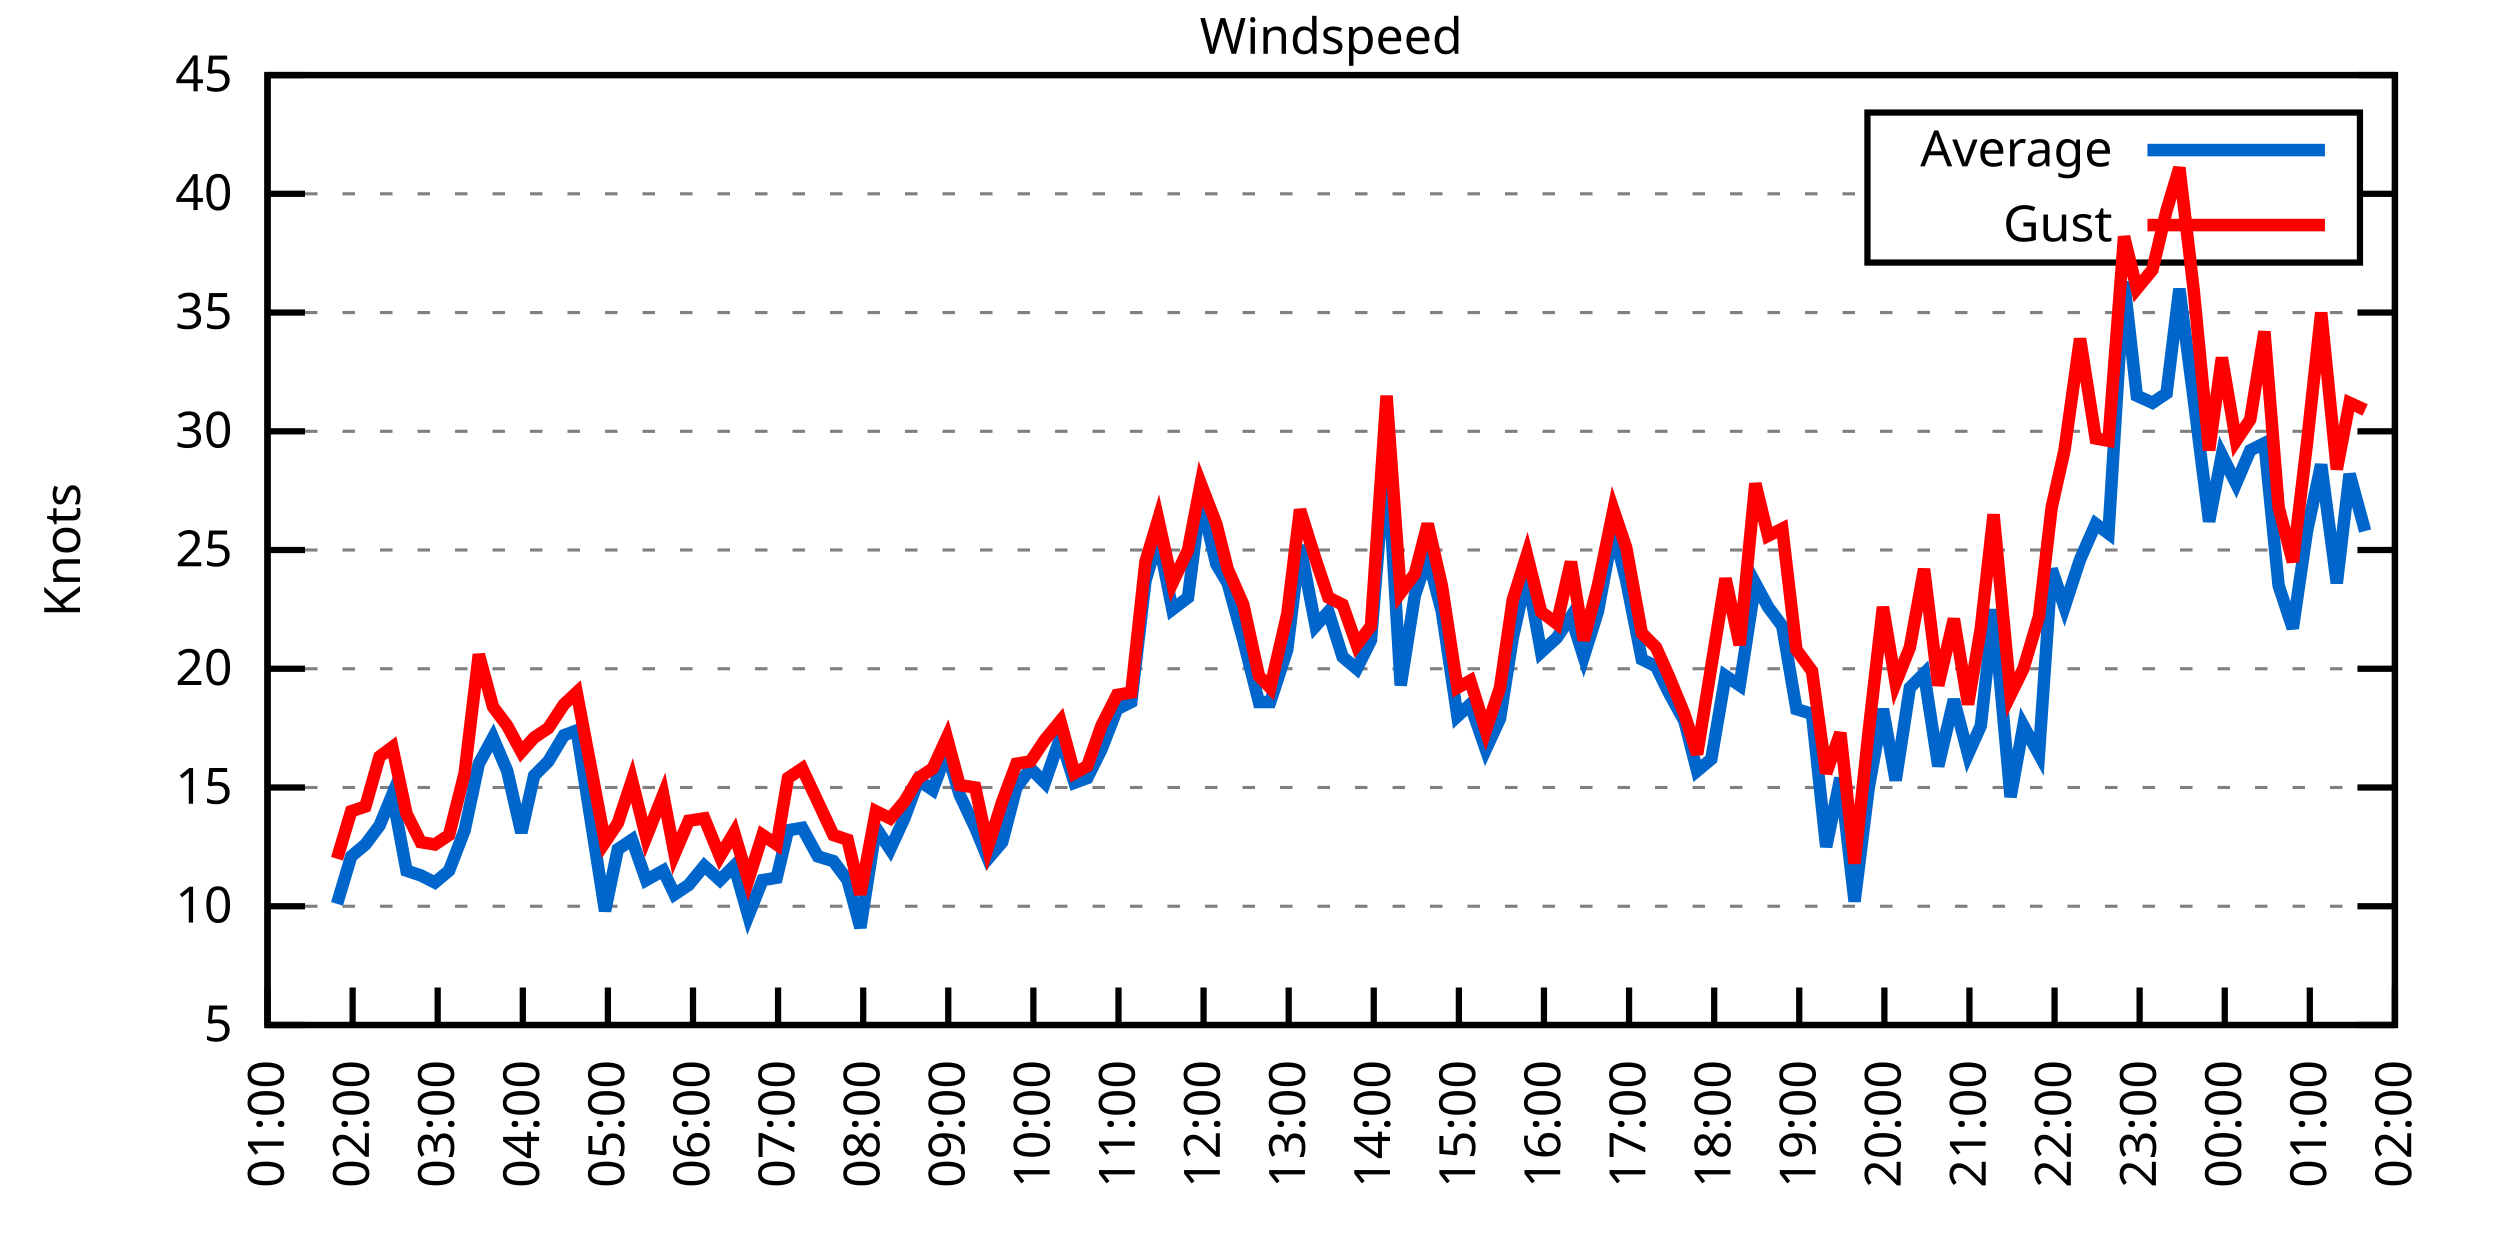
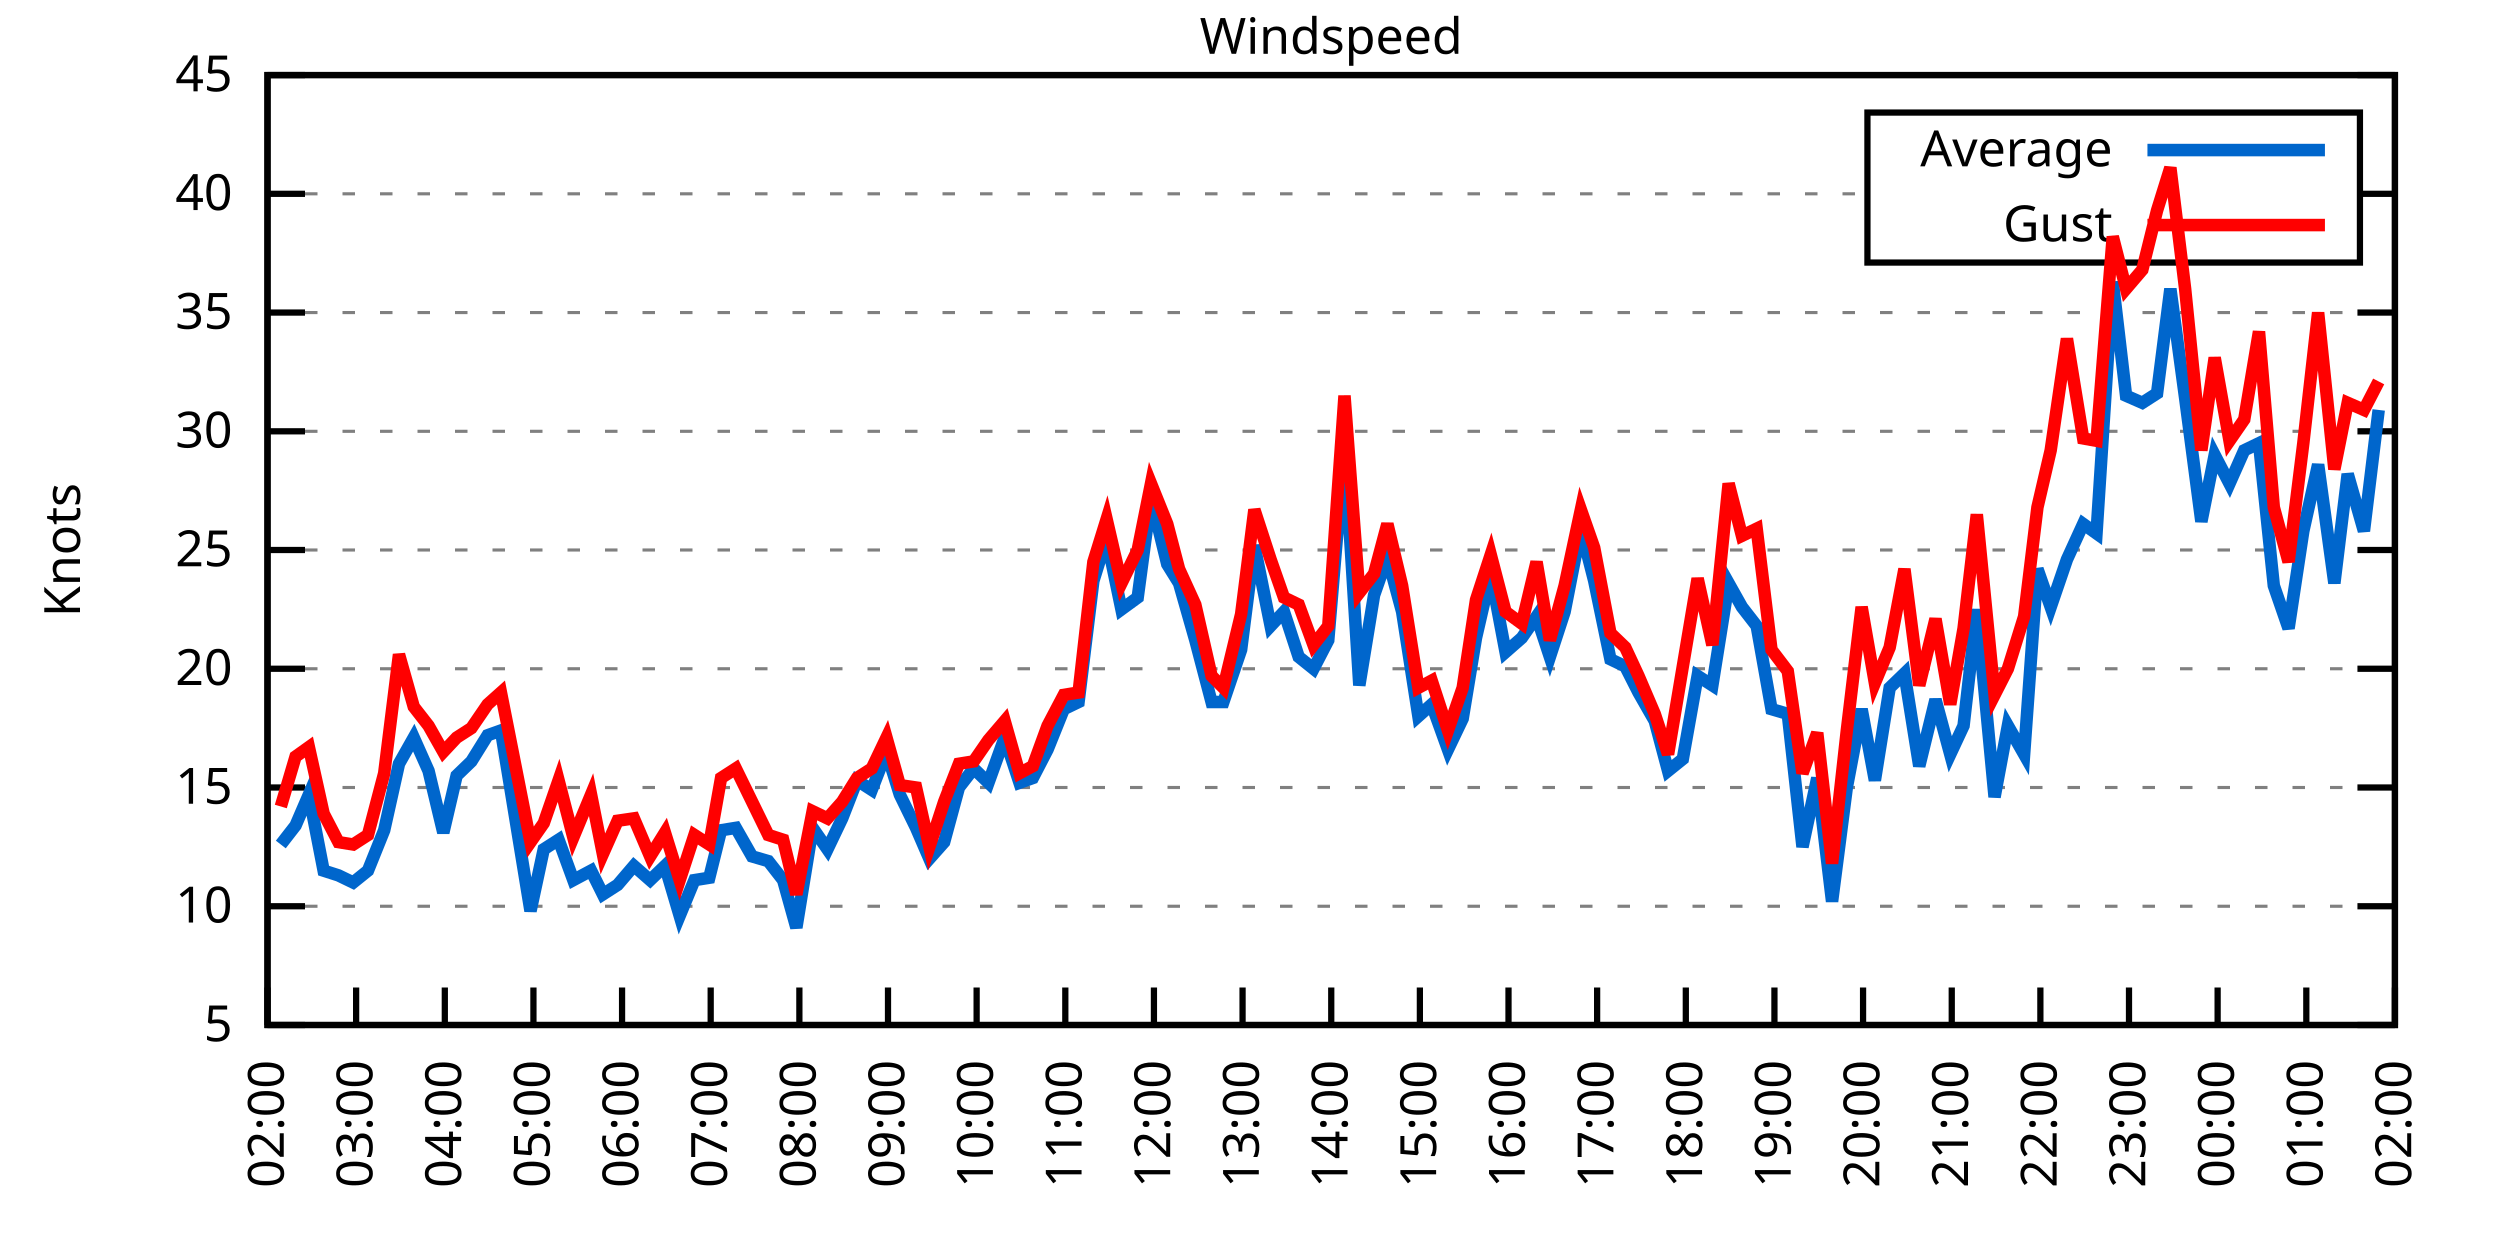
<svg xmlns="http://www.w3.org/2000/svg" xmlns:xlink="http://www.w3.org/1999/xlink" width="400" height="200" viewBox="0 0 400 200">
  <g id="gnuplot_canvas">
    <rect x="0" y="0" width="400" height="200" fill="none" />
    <defs>
      <circle id="gpDot" r="0.5" stroke-width="0.5" stroke="currentColor" />
      <path id="gpPt0" stroke-width="0.333" stroke="currentColor" d="M-1,0 h2 M0,-1 v2" />
      <path id="gpPt1" stroke-width="0.333" stroke="currentColor" d="M-1,-1 L1,1 M1,-1 L-1,1" />
      <path id="gpPt2" stroke-width="0.333" stroke="currentColor" d="M-1,0 L1,0 M0,-1 L0,1 M-1,-1 L1,1 M-1,1 L1,-1" />
      <rect id="gpPt3" stroke-width="0.333" stroke="currentColor" x="-1" y="-1" width="2" height="2" />
      <rect id="gpPt4" stroke-width="0.333" stroke="currentColor" fill="currentColor" x="-1" y="-1" width="2" height="2" />
      <circle id="gpPt5" stroke-width="0.333" stroke="currentColor" cx="0" cy="0" r="1" />
      <use xlink:href="#gpPt5" id="gpPt6" fill="currentColor" stroke="none" />
      <path id="gpPt7" stroke-width="0.333" stroke="currentColor" d="M0,-1.33 L-1.33,0.67 L1.33,0.67 z" />
      <use xlink:href="#gpPt7" id="gpPt8" fill="currentColor" stroke="none" />
      <use xlink:href="#gpPt7" id="gpPt9" stroke="currentColor" transform="rotate(180)" />
      <use xlink:href="#gpPt9" id="gpPt10" fill="currentColor" stroke="none" />
      <use xlink:href="#gpPt3" id="gpPt11" stroke="currentColor" transform="rotate(45)" />
      <use xlink:href="#gpPt11" id="gpPt12" fill="currentColor" stroke="none" />
      <path id="gpPt13" stroke-width="0.333" stroke="currentColor" d="M0,1.330 L1.265,0.411 L0.782,-1.067 L-0.782,-1.076 L-1.265,0.411 z" />
      <use xlink:href="#gpPt13" id="gpPt14" fill="currentColor" stroke="none" />
      <filter id="textbox" filterUnits="objectBoundingBox" x="0" y="0" height="1" width="1">
        <feFlood flood-color="white" flood-opacity="1" result="bgnd" />
        <feComposite in="SourceGraphic" in2="bgnd" operator="atop" />
      </filter>
      <filter id="greybox" filterUnits="objectBoundingBox" x="0" y="0" height="1" width="1">
        <feFlood flood-color="lightgrey" flood-opacity="1" result="grey" />
        <feComposite in="SourceGraphic" in2="grey" operator="atop" />
      </filter>
    </defs>
    <g fill="none" color="white" stroke="currentColor" stroke-width="1.00" stroke-linecap="butt" stroke-linejoin="miter">
</g>
    <g fill="none" color="black" stroke="currentColor" stroke-width="1.00" stroke-linecap="butt" stroke-linejoin="miter">
      <g stroke="none" shape-rendering="crispEdges">
        <polygon fill="rgb(255, 255, 255)" points="42.80,164.00 383.18,164.00 383.18,12.02 42.80,12.02 " />
      </g>
    </g>
    <g fill="none" color="black" stroke="currentColor" stroke-width="1.00" stroke-linecap="butt" stroke-linejoin="miter">
</g>
    <g fill="none" color="black" stroke="black" stroke-width="0.50" stroke-linecap="butt" stroke-linejoin="miter">
</g>
    <g fill="none" color="gray" stroke="currentColor" stroke-width="0.50" stroke-linecap="butt" stroke-linejoin="miter">
      <path stroke="gray" stroke-dasharray="2,4" class="gridline" d="M42.80,164.00 L383.19,164.00  " />
    </g>
    <g fill="none" color="gray" stroke="gray" stroke-width="1.00" stroke-linecap="butt" stroke-linejoin="miter">
</g>
    <g fill="none" color="black" stroke="currentColor" stroke-width="1.00" stroke-linecap="butt" stroke-linejoin="miter">
      <path stroke="black" d="M42.80,164.00 L48.80,164.00 M383.19,164.00 L377.19,164.00  " />
      <g transform="translate(37.20,166.60)" stroke="none" fill="black" font-family="Sans" font-size="8.00" text-anchor="end">
        <text>
          <tspan font-family="Sans"> 5</tspan>
        </text>
      </g>
    </g>
    <g fill="none" color="black" stroke="currentColor" stroke-width="1.00" stroke-linecap="butt" stroke-linejoin="miter">
</g>
    <g fill="none" color="black" stroke="black" stroke-width="0.50" stroke-linecap="butt" stroke-linejoin="miter">
</g>
    <g fill="none" color="gray" stroke="currentColor" stroke-width="0.50" stroke-linecap="butt" stroke-linejoin="miter">
      <path stroke="gray" stroke-dasharray="2,4" class="gridline" d="M42.80,145.00 L383.19,145.00  " />
    </g>
    <g fill="none" color="gray" stroke="gray" stroke-width="1.00" stroke-linecap="butt" stroke-linejoin="miter">
</g>
    <g fill="none" color="black" stroke="currentColor" stroke-width="1.00" stroke-linecap="butt" stroke-linejoin="miter">
      <path stroke="black" d="M42.80,145.00 L48.80,145.00 M383.19,145.00 L377.19,145.00  " />
      <g transform="translate(37.20,147.60)" stroke="none" fill="black" font-family="Sans" font-size="8.00" text-anchor="end">
        <text>
          <tspan font-family="Sans"> 10</tspan>
        </text>
      </g>
    </g>
    <g fill="none" color="black" stroke="currentColor" stroke-width="1.00" stroke-linecap="butt" stroke-linejoin="miter">
</g>
    <g fill="none" color="black" stroke="black" stroke-width="0.50" stroke-linecap="butt" stroke-linejoin="miter">
</g>
    <g fill="none" color="gray" stroke="currentColor" stroke-width="0.50" stroke-linecap="butt" stroke-linejoin="miter">
      <path stroke="gray" stroke-dasharray="2,4" class="gridline" d="M42.80,126.00 L383.19,126.00  " />
    </g>
    <g fill="none" color="gray" stroke="gray" stroke-width="1.00" stroke-linecap="butt" stroke-linejoin="miter">
</g>
    <g fill="none" color="black" stroke="currentColor" stroke-width="1.00" stroke-linecap="butt" stroke-linejoin="miter">
      <path stroke="black" d="M42.80,126.00 L48.80,126.00 M383.19,126.00 L377.19,126.00  " />
      <g transform="translate(37.20,128.60)" stroke="none" fill="black" font-family="Sans" font-size="8.00" text-anchor="end">
        <text>
          <tspan font-family="Sans"> 15</tspan>
        </text>
      </g>
    </g>
    <g fill="none" color="black" stroke="currentColor" stroke-width="1.00" stroke-linecap="butt" stroke-linejoin="miter">
</g>
    <g fill="none" color="black" stroke="black" stroke-width="0.50" stroke-linecap="butt" stroke-linejoin="miter">
</g>
    <g fill="none" color="gray" stroke="currentColor" stroke-width="0.50" stroke-linecap="butt" stroke-linejoin="miter">
      <path stroke="gray" stroke-dasharray="2,4" class="gridline" d="M42.80,107.00 L383.19,107.00  " />
    </g>
    <g fill="none" color="gray" stroke="gray" stroke-width="1.00" stroke-linecap="butt" stroke-linejoin="miter">
</g>
    <g fill="none" color="black" stroke="currentColor" stroke-width="1.00" stroke-linecap="butt" stroke-linejoin="miter">
      <path stroke="black" d="M42.80,107.00 L48.80,107.00 M383.19,107.00 L377.19,107.00  " />
      <g transform="translate(37.20,109.60)" stroke="none" fill="black" font-family="Sans" font-size="8.00" text-anchor="end">
        <text>
          <tspan font-family="Sans"> 20</tspan>
        </text>
      </g>
    </g>
    <g fill="none" color="black" stroke="currentColor" stroke-width="1.00" stroke-linecap="butt" stroke-linejoin="miter">
</g>
    <g fill="none" color="black" stroke="black" stroke-width="0.50" stroke-linecap="butt" stroke-linejoin="miter">
</g>
    <g fill="none" color="gray" stroke="currentColor" stroke-width="0.50" stroke-linecap="butt" stroke-linejoin="miter">
      <path stroke="gray" stroke-dasharray="2,4" class="gridline" d="M42.80,88.00 L383.19,88.00  " />
    </g>
    <g fill="none" color="gray" stroke="gray" stroke-width="1.00" stroke-linecap="butt" stroke-linejoin="miter">
</g>
    <g fill="none" color="black" stroke="currentColor" stroke-width="1.00" stroke-linecap="butt" stroke-linejoin="miter">
      <path stroke="black" d="M42.80,88.00 L48.80,88.00 M383.19,88.00 L377.19,88.00  " />
      <g transform="translate(37.20,90.60)" stroke="none" fill="black" font-family="Sans" font-size="8.00" text-anchor="end">
        <text>
          <tspan font-family="Sans"> 25</tspan>
        </text>
      </g>
    </g>
    <g fill="none" color="black" stroke="currentColor" stroke-width="1.00" stroke-linecap="butt" stroke-linejoin="miter">
</g>
    <g fill="none" color="black" stroke="black" stroke-width="0.50" stroke-linecap="butt" stroke-linejoin="miter">
</g>
    <g fill="none" color="gray" stroke="currentColor" stroke-width="0.50" stroke-linecap="butt" stroke-linejoin="miter">
      <path stroke="gray" stroke-dasharray="2,4" class="gridline" d="M42.80,69.01 L383.19,69.01  " />
    </g>
    <g fill="none" color="gray" stroke="gray" stroke-width="1.00" stroke-linecap="butt" stroke-linejoin="miter">
</g>
    <g fill="none" color="black" stroke="currentColor" stroke-width="1.00" stroke-linecap="butt" stroke-linejoin="miter">
      <path stroke="black" d="M42.80,69.01 L48.80,69.01 M383.19,69.01 L377.19,69.01  " />
      <g transform="translate(37.20,71.61)" stroke="none" fill="black" font-family="Sans" font-size="8.00" text-anchor="end">
        <text>
          <tspan font-family="Sans"> 30</tspan>
        </text>
      </g>
    </g>
    <g fill="none" color="black" stroke="currentColor" stroke-width="1.00" stroke-linecap="butt" stroke-linejoin="miter">
</g>
    <g fill="none" color="black" stroke="black" stroke-width="0.50" stroke-linecap="butt" stroke-linejoin="miter">
</g>
    <g fill="none" color="gray" stroke="currentColor" stroke-width="0.50" stroke-linecap="butt" stroke-linejoin="miter">
      <path stroke="gray" stroke-dasharray="2,4" class="gridline" d="M42.80,50.01 L383.19,50.01  " />
    </g>
    <g fill="none" color="gray" stroke="gray" stroke-width="1.00" stroke-linecap="butt" stroke-linejoin="miter">
</g>
    <g fill="none" color="black" stroke="currentColor" stroke-width="1.00" stroke-linecap="butt" stroke-linejoin="miter">
      <path stroke="black" d="M42.80,50.01 L48.80,50.01 M383.19,50.01 L377.19,50.01  " />
      <g transform="translate(37.20,52.61)" stroke="none" fill="black" font-family="Sans" font-size="8.00" text-anchor="end">
        <text>
          <tspan font-family="Sans"> 35</tspan>
        </text>
      </g>
    </g>
    <g fill="none" color="black" stroke="currentColor" stroke-width="1.00" stroke-linecap="butt" stroke-linejoin="miter">
</g>
    <g fill="none" color="black" stroke="black" stroke-width="0.50" stroke-linecap="butt" stroke-linejoin="miter">
</g>
    <g fill="none" color="gray" stroke="currentColor" stroke-width="0.50" stroke-linecap="butt" stroke-linejoin="miter">
      <path stroke="gray" stroke-dasharray="2,4" class="gridline" d="M42.80,31.01 L298.79,31.01 M377.59,31.01 L383.19,31.01  " />
    </g>
    <g fill="none" color="gray" stroke="gray" stroke-width="1.00" stroke-linecap="butt" stroke-linejoin="miter">
</g>
    <g fill="none" color="black" stroke="currentColor" stroke-width="1.00" stroke-linecap="butt" stroke-linejoin="miter">
      <path stroke="black" d="M42.80,31.01 L48.80,31.01 M383.19,31.01 L377.19,31.01  " />
      <g transform="translate(37.20,33.61)" stroke="none" fill="black" font-family="Sans" font-size="8.00" text-anchor="end">
        <text>
          <tspan font-family="Sans"> 40</tspan>
        </text>
      </g>
    </g>
    <g fill="none" color="black" stroke="currentColor" stroke-width="1.00" stroke-linecap="butt" stroke-linejoin="miter">
</g>
    <g fill="none" color="black" stroke="black" stroke-width="0.50" stroke-linecap="butt" stroke-linejoin="miter">
</g>
    <g fill="none" color="gray" stroke="currentColor" stroke-width="0.50" stroke-linecap="butt" stroke-linejoin="miter">
      <path stroke="gray" stroke-dasharray="2,4" class="gridline" d="M42.80,12.01 L383.19,12.01  " />
    </g>
    <g fill="none" color="gray" stroke="gray" stroke-width="1.00" stroke-linecap="butt" stroke-linejoin="miter">
</g>
    <g fill="none" color="black" stroke="currentColor" stroke-width="1.00" stroke-linecap="butt" stroke-linejoin="miter">
      <path stroke="black" d="M42.80,12.01 L48.80,12.01 M383.19,12.01 L377.19,12.01  " />
      <g transform="translate(37.20,14.61)" stroke="none" fill="black" font-family="Sans" font-size="8.00" text-anchor="end">
        <text>
          <tspan font-family="Sans"> 45</tspan>
        </text>
      </g>
    </g>
    <g fill="none" color="black" stroke="currentColor" stroke-width="1.00" stroke-linecap="butt" stroke-linejoin="miter">
      <path stroke="black" d="M42.80,164.00 L42.80,158.00  " />
      <g transform="translate(45.40,169.60) rotate(270.00)" stroke="none" fill="black" font-family="Sans" font-size="8.00" text-anchor="end">
        <text>
-           <tspan font-family="Sans">01:00</tspan>
-         </text>
-       </g>
-     </g>
-     <g fill="none" color="black" stroke="currentColor" stroke-width="1.00" stroke-linecap="butt" stroke-linejoin="miter">
-       <path stroke="black" d="M56.42,164.00 L56.42,158.00  " />
-       <g transform="translate(59.02,169.60) rotate(270.00)" stroke="none" fill="black" font-family="Sans" font-size="8.00" text-anchor="end">
-         <text>
          <tspan font-family="Sans">02:00</tspan>
        </text>
      </g>
    </g>
    <g fill="none" color="black" stroke="currentColor" stroke-width="1.00" stroke-linecap="butt" stroke-linejoin="miter">
-       <path stroke="black" d="M70.03,164.00 L70.03,158.00  " />
-       <g transform="translate(72.63,169.60) rotate(270.00)" stroke="none" fill="black" font-family="Sans" font-size="8.00" text-anchor="end">
+       <path stroke="black" d="M56.98,164.00 L56.98,158.00  " />
+       <g transform="translate(59.58,169.60) rotate(270.00)" stroke="none" fill="black" font-family="Sans" font-size="8.00" text-anchor="end">
        <text>
          <tspan font-family="Sans">03:00</tspan>
        </text>
      </g>
    </g>
    <g fill="none" color="black" stroke="currentColor" stroke-width="1.00" stroke-linecap="butt" stroke-linejoin="miter">
-       <path stroke="black" d="M83.65,164.00 L83.65,158.00  " />
-       <g transform="translate(86.25,169.60) rotate(270.00)" stroke="none" fill="black" font-family="Sans" font-size="8.00" text-anchor="end">
+       <path stroke="black" d="M71.17,164.00 L71.17,158.00  " />
+       <g transform="translate(73.77,169.60) rotate(270.00)" stroke="none" fill="black" font-family="Sans" font-size="8.00" text-anchor="end">
        <text>
          <tspan font-family="Sans">04:00</tspan>
        </text>
      </g>
    </g>
    <g fill="none" color="black" stroke="currentColor" stroke-width="1.00" stroke-linecap="butt" stroke-linejoin="miter">
-       <path stroke="black" d="M97.26,164.00 L97.26,158.00  " />
-       <g transform="translate(99.86,169.60) rotate(270.00)" stroke="none" fill="black" font-family="Sans" font-size="8.00" text-anchor="end">
+       <path stroke="black" d="M85.35,164.00 L85.35,158.00  " />
+       <g transform="translate(87.95,169.60) rotate(270.00)" stroke="none" fill="black" font-family="Sans" font-size="8.00" text-anchor="end">
        <text>
          <tspan font-family="Sans">05:00</tspan>
        </text>
      </g>
    </g>
    <g fill="none" color="black" stroke="currentColor" stroke-width="1.00" stroke-linecap="butt" stroke-linejoin="miter">
-       <path stroke="black" d="M110.88,164.00 L110.88,158.00  " />
-       <g transform="translate(113.48,169.60) rotate(270.00)" stroke="none" fill="black" font-family="Sans" font-size="8.00" text-anchor="end">
+       <path stroke="black" d="M99.53,164.00 L99.53,158.00  " />
+       <g transform="translate(102.13,169.60) rotate(270.00)" stroke="none" fill="black" font-family="Sans" font-size="8.00" text-anchor="end">
        <text>
          <tspan font-family="Sans">06:00</tspan>
        </text>
      </g>
    </g>
    <g fill="none" color="black" stroke="currentColor" stroke-width="1.00" stroke-linecap="butt" stroke-linejoin="miter">
-       <path stroke="black" d="M124.49,164.00 L124.49,158.00  " />
-       <g transform="translate(127.09,169.60) rotate(270.00)" stroke="none" fill="black" font-family="Sans" font-size="8.00" text-anchor="end">
+       <path stroke="black" d="M113.71,164.00 L113.71,158.00  " />
+       <g transform="translate(116.31,169.60) rotate(270.00)" stroke="none" fill="black" font-family="Sans" font-size="8.00" text-anchor="end">
        <text>
          <tspan font-family="Sans">07:00</tspan>
        </text>
      </g>
    </g>
    <g fill="none" color="black" stroke="currentColor" stroke-width="1.00" stroke-linecap="butt" stroke-linejoin="miter">
-       <path stroke="black" d="M138.11,164.00 L138.11,158.00  " />
-       <g transform="translate(140.71,169.60) rotate(270.00)" stroke="none" fill="black" font-family="Sans" font-size="8.00" text-anchor="end">
+       <path stroke="black" d="M127.90,164.00 L127.90,158.00  " />
+       <g transform="translate(130.50,169.60) rotate(270.00)" stroke="none" fill="black" font-family="Sans" font-size="8.00" text-anchor="end">
        <text>
          <tspan font-family="Sans">08:00</tspan>
        </text>
      </g>
    </g>
    <g fill="none" color="black" stroke="currentColor" stroke-width="1.00" stroke-linecap="butt" stroke-linejoin="miter">
-       <path stroke="black" d="M151.72,164.00 L151.72,158.00  " />
-       <g transform="translate(154.32,169.60) rotate(270.00)" stroke="none" fill="black" font-family="Sans" font-size="8.00" text-anchor="end">
+       <path stroke="black" d="M142.08,164.00 L142.08,158.00  " />
+       <g transform="translate(144.68,169.60) rotate(270.00)" stroke="none" fill="black" font-family="Sans" font-size="8.00" text-anchor="end">
        <text>
          <tspan font-family="Sans">09:00</tspan>
        </text>
      </g>
    </g>
    <g fill="none" color="black" stroke="currentColor" stroke-width="1.00" stroke-linecap="butt" stroke-linejoin="miter">
-       <path stroke="black" d="M165.34,164.00 L165.34,158.00  " />
-       <g transform="translate(167.94,169.60) rotate(270.00)" stroke="none" fill="black" font-family="Sans" font-size="8.00" text-anchor="end">
+       <path stroke="black" d="M156.26,164.00 L156.26,158.00  " />
+       <g transform="translate(158.86,169.60) rotate(270.00)" stroke="none" fill="black" font-family="Sans" font-size="8.00" text-anchor="end">
        <text>
          <tspan font-family="Sans">10:00</tspan>
        </text>
      </g>
    </g>
    <g fill="none" color="black" stroke="currentColor" stroke-width="1.00" stroke-linecap="butt" stroke-linejoin="miter">
-       <path stroke="black" d="M178.96,164.00 L178.96,158.00  " />
-       <g transform="translate(181.56,169.60) rotate(270.00)" stroke="none" fill="black" font-family="Sans" font-size="8.00" text-anchor="end">
+       <path stroke="black" d="M170.45,164.00 L170.45,158.00  " />
+       <g transform="translate(173.05,169.60) rotate(270.00)" stroke="none" fill="black" font-family="Sans" font-size="8.00" text-anchor="end">
        <text>
          <tspan font-family="Sans">11:00</tspan>
        </text>
      </g>
    </g>
    <g fill="none" color="black" stroke="currentColor" stroke-width="1.00" stroke-linecap="butt" stroke-linejoin="miter">
-       <path stroke="black" d="M192.57,164.00 L192.57,158.00  " />
-       <g transform="translate(195.17,169.60) rotate(270.00)" stroke="none" fill="black" font-family="Sans" font-size="8.00" text-anchor="end">
+       <path stroke="black" d="M184.63,164.00 L184.63,158.00  " />
+       <g transform="translate(187.23,169.60) rotate(270.00)" stroke="none" fill="black" font-family="Sans" font-size="8.00" text-anchor="end">
        <text>
          <tspan font-family="Sans">12:00</tspan>
        </text>
      </g>
    </g>
    <g fill="none" color="black" stroke="currentColor" stroke-width="1.00" stroke-linecap="butt" stroke-linejoin="miter">
-       <path stroke="black" d="M206.19,164.00 L206.19,158.00  " />
-       <g transform="translate(208.79,169.60) rotate(270.00)" stroke="none" fill="black" font-family="Sans" font-size="8.00" text-anchor="end">
+       <path stroke="black" d="M198.81,164.00 L198.81,158.00  " />
+       <g transform="translate(201.41,169.60) rotate(270.00)" stroke="none" fill="black" font-family="Sans" font-size="8.00" text-anchor="end">
        <text>
          <tspan font-family="Sans">13:00</tspan>
        </text>
      </g>
    </g>
    <g fill="none" color="black" stroke="currentColor" stroke-width="1.00" stroke-linecap="butt" stroke-linejoin="miter">
-       <path stroke="black" d="M219.80,164.00 L219.80,158.00  " />
-       <g transform="translate(222.40,169.60) rotate(270.00)" stroke="none" fill="black" font-family="Sans" font-size="8.00" text-anchor="end">
+       <path stroke="black" d="M213.00,164.00 L213.00,158.00  " />
+       <g transform="translate(215.60,169.60) rotate(270.00)" stroke="none" fill="black" font-family="Sans" font-size="8.00" text-anchor="end">
        <text>
          <tspan font-family="Sans">14:00</tspan>
        </text>
      </g>
    </g>
    <g fill="none" color="black" stroke="currentColor" stroke-width="1.00" stroke-linecap="butt" stroke-linejoin="miter">
-       <path stroke="black" d="M233.42,164.00 L233.42,158.00  " />
-       <g transform="translate(236.02,169.60) rotate(270.00)" stroke="none" fill="black" font-family="Sans" font-size="8.00" text-anchor="end">
+       <path stroke="black" d="M227.18,164.00 L227.18,158.00  " />
+       <g transform="translate(229.78,169.60) rotate(270.00)" stroke="none" fill="black" font-family="Sans" font-size="8.00" text-anchor="end">
        <text>
          <tspan font-family="Sans">15:00</tspan>
        </text>
      </g>
    </g>
    <g fill="none" color="black" stroke="currentColor" stroke-width="1.00" stroke-linecap="butt" stroke-linejoin="miter">
-       <path stroke="black" d="M247.03,164.00 L247.03,158.00  " />
-       <g transform="translate(249.63,169.60) rotate(270.00)" stroke="none" fill="black" font-family="Sans" font-size="8.00" text-anchor="end">
+       <path stroke="black" d="M241.36,164.00 L241.36,158.00  " />
+       <g transform="translate(243.96,169.60) rotate(270.00)" stroke="none" fill="black" font-family="Sans" font-size="8.00" text-anchor="end">
        <text>
          <tspan font-family="Sans">16:00</tspan>
        </text>
      </g>
    </g>
    <g fill="none" color="black" stroke="currentColor" stroke-width="1.00" stroke-linecap="butt" stroke-linejoin="miter">
-       <path stroke="black" d="M260.65,164.00 L260.65,158.00  " />
-       <g transform="translate(263.25,169.60) rotate(270.00)" stroke="none" fill="black" font-family="Sans" font-size="8.00" text-anchor="end">
+       <path stroke="black" d="M255.54,164.00 L255.54,158.00  " />
+       <g transform="translate(258.14,169.60) rotate(270.00)" stroke="none" fill="black" font-family="Sans" font-size="8.00" text-anchor="end">
        <text>
          <tspan font-family="Sans">17:00</tspan>
        </text>
      </g>
    </g>
    <g fill="none" color="black" stroke="currentColor" stroke-width="1.00" stroke-linecap="butt" stroke-linejoin="miter">
-       <path stroke="black" d="M274.27,164.00 L274.27,158.00  " />
-       <g transform="translate(276.87,169.60) rotate(270.00)" stroke="none" fill="black" font-family="Sans" font-size="8.00" text-anchor="end">
+       <path stroke="black" d="M269.73,164.00 L269.73,158.00  " />
+       <g transform="translate(272.33,169.60) rotate(270.00)" stroke="none" fill="black" font-family="Sans" font-size="8.00" text-anchor="end">
        <text>
          <tspan font-family="Sans">18:00</tspan>
        </text>
      </g>
    </g>
    <g fill="none" color="black" stroke="currentColor" stroke-width="1.00" stroke-linecap="butt" stroke-linejoin="miter">
-       <path stroke="black" d="M287.88,164.00 L287.88,158.00  " />
-       <g transform="translate(290.48,169.60) rotate(270.00)" stroke="none" fill="black" font-family="Sans" font-size="8.00" text-anchor="end">
+       <path stroke="black" d="M283.91,164.00 L283.91,158.00  " />
+       <g transform="translate(286.51,169.60) rotate(270.00)" stroke="none" fill="black" font-family="Sans" font-size="8.00" text-anchor="end">
        <text>
          <tspan font-family="Sans">19:00</tspan>
        </text>
      </g>
    </g>
    <g fill="none" color="black" stroke="currentColor" stroke-width="1.00" stroke-linecap="butt" stroke-linejoin="miter">
-       <path stroke="black" d="M301.50,164.00 L301.50,158.00  " />
-       <g transform="translate(304.10,169.60) rotate(270.00)" stroke="none" fill="black" font-family="Sans" font-size="8.00" text-anchor="end">
+       <path stroke="black" d="M298.09,164.00 L298.09,158.00  " />
+       <g transform="translate(300.69,169.60) rotate(270.00)" stroke="none" fill="black" font-family="Sans" font-size="8.00" text-anchor="end">
        <text>
          <tspan font-family="Sans">20:00</tspan>
        </text>
      </g>
    </g>
    <g fill="none" color="black" stroke="currentColor" stroke-width="1.00" stroke-linecap="butt" stroke-linejoin="miter">
-       <path stroke="black" d="M315.11,164.00 L315.11,158.00  " />
-       <g transform="translate(317.71,169.60) rotate(270.00)" stroke="none" fill="black" font-family="Sans" font-size="8.00" text-anchor="end">
+       <path stroke="black" d="M312.28,164.00 L312.28,158.00  " />
+       <g transform="translate(314.88,169.60) rotate(270.00)" stroke="none" fill="black" font-family="Sans" font-size="8.00" text-anchor="end">
        <text>
          <tspan font-family="Sans">21:00</tspan>
        </text>
      </g>
    </g>
    <g fill="none" color="black" stroke="currentColor" stroke-width="1.00" stroke-linecap="butt" stroke-linejoin="miter">
-       <path stroke="black" d="M328.73,164.00 L328.73,158.00  " />
-       <g transform="translate(331.33,169.60) rotate(270.00)" stroke="none" fill="black" font-family="Sans" font-size="8.00" text-anchor="end">
+       <path stroke="black" d="M326.46,164.00 L326.46,158.00  " />
+       <g transform="translate(329.06,169.60) rotate(270.00)" stroke="none" fill="black" font-family="Sans" font-size="8.00" text-anchor="end">
        <text>
          <tspan font-family="Sans">22:00</tspan>
        </text>
      </g>
    </g>
    <g fill="none" color="black" stroke="currentColor" stroke-width="1.00" stroke-linecap="butt" stroke-linejoin="miter">
-       <path stroke="black" d="M342.34,164.00 L342.34,158.00  " />
-       <g transform="translate(344.94,169.60) rotate(270.00)" stroke="none" fill="black" font-family="Sans" font-size="8.00" text-anchor="end">
+       <path stroke="black" d="M340.64,164.00 L340.64,158.00  " />
+       <g transform="translate(343.24,169.60) rotate(270.00)" stroke="none" fill="black" font-family="Sans" font-size="8.00" text-anchor="end">
        <text>
          <tspan font-family="Sans">23:00</tspan>
        </text>
      </g>
    </g>
    <g fill="none" color="black" stroke="currentColor" stroke-width="1.00" stroke-linecap="butt" stroke-linejoin="miter">
-       <path stroke="black" d="M355.96,164.00 L355.96,158.00  " />
-       <g transform="translate(358.56,169.60) rotate(270.00)" stroke="none" fill="black" font-family="Sans" font-size="8.00" text-anchor="end">
+       <path stroke="black" d="M354.82,164.00 L354.82,158.00  " />
+       <g transform="translate(357.42,169.60) rotate(270.00)" stroke="none" fill="black" font-family="Sans" font-size="8.00" text-anchor="end">
        <text>
          <tspan font-family="Sans">00:00</tspan>
        </text>
      </g>
    </g>
    <g fill="none" color="black" stroke="currentColor" stroke-width="1.00" stroke-linecap="butt" stroke-linejoin="miter">
-       <path stroke="black" d="M369.57,164.00 L369.57,158.00  " />
-       <g transform="translate(372.17,169.60) rotate(270.00)" stroke="none" fill="black" font-family="Sans" font-size="8.00" text-anchor="end">
+       <path stroke="black" d="M369.01,164.00 L369.01,158.00  " />
+       <g transform="translate(371.61,169.60) rotate(270.00)" stroke="none" fill="black" font-family="Sans" font-size="8.00" text-anchor="end">
        <text>
          <tspan font-family="Sans">01:00</tspan>
        </text>
      </g>
    </g>
    <g fill="none" color="black" stroke="currentColor" stroke-width="1.00" stroke-linecap="butt" stroke-linejoin="miter">
      <path stroke="black" d="M383.19,164.00 L383.19,158.00  " />
      <g transform="translate(385.79,169.60) rotate(270.00)" stroke="none" fill="black" font-family="Sans" font-size="8.00" text-anchor="end">
        <text>
          <tspan font-family="Sans">02:00</tspan>
        </text>
      </g>
    </g>
    <g fill="none" color="black" stroke="currentColor" stroke-width="1.00" stroke-linecap="butt" stroke-linejoin="miter">
</g>
    <g fill="none" color="black" stroke="currentColor" stroke-width="1.00" stroke-linecap="butt" stroke-linejoin="miter">
      <path stroke="black" d="M42.80,12.01 L42.80,164.00 L383.19,164.00 L383.19,12.01 L42.80,12.01 Z  " />
    </g>
    <g fill="none" color="black" stroke="currentColor" stroke-width="1.00" stroke-linecap="butt" stroke-linejoin="miter">
</g>
    <g fill="none" color="black" stroke="currentColor" stroke-width="1.00" stroke-linecap="butt" stroke-linejoin="miter">
      <path stroke="black" d="M298.79,42.01 L298.79,18.01 L377.59,18.01 L377.59,42.01 L298.79,42.01 Z  " />
    </g>
    <g id="Windspeed_plot_1">
      <g fill="none" color="white" stroke="black" stroke-width="2.00" stroke-linecap="butt" stroke-linejoin="miter">
</g>
      <g fill="none" color="black" stroke="currentColor" stroke-width="2.00" stroke-linecap="butt" stroke-linejoin="miter">
        <g transform="translate(337.99,26.61)" stroke="none" fill="black" font-family="Sans" font-size="8.00" text-anchor="end">
          <text>
            <tspan font-family="Sans">Average</tspan>
          </text>
        </g>
      </g>
      <g fill="none" color="black" stroke="currentColor" stroke-width="2.00" stroke-linecap="butt" stroke-linejoin="miter">
-         <path stroke="rgb(  0, 102, 204)" d="M343.59,24.01 L371.99,24.01 M53.92,144.62 L56.19,137.02 L58.46,135.12 L60.73,132.08 L62.77,127.14 L65.04,139.30   L67.31,140.06 L69.58,141.20 L71.85,139.30 L74.34,132.84 L76.61,122.20 L78.88,118.02 L81.15,123.34 L83.42,133.22   L85.46,124.10 L87.73,121.82 L90.23,117.64 L92.27,116.88 L96.81,145.76 L98.85,135.88 L101.12,134.36 L103.39,140.82   L106.11,139.30 L107.93,143.10 L110.20,141.58 L112.69,138.54 L115.19,140.82 L117.46,138.54 L119.73,146.52 L122.00,140.82   L124.27,140.44 L126.08,132.84 L128.35,132.46 L130.85,137.02 L133.34,137.78 L135.61,140.82 L137.66,148.42 L140.15,132.46   L142.42,135.88 L144.69,130.94 L146.96,124.86 L149.23,126.38 L151.50,120.30 L153.54,127.14 L156.04,132.46 L158.08,137.40   L160.35,134.74 L162.62,126.00 L164.89,122.96 L167.16,125.24 L169.65,118.02 L171.92,125.24 L173.96,124.48 L176.23,119.92   L178.73,113.46 L181.00,112.32 L183.27,92.94 L185.31,86.11 L187.58,97.50 L190.08,95.60 L192.12,79.65 L194.61,90.28   L196.43,93.32 L198.93,102.44 L201.42,112.32 L203.24,112.32 L205.96,103.96 L208.00,87.25 L210.50,100.16 L212.54,97.88   L214.81,105.10 L217.08,107.00 L219.35,102.44 L221.85,71.67 L224.11,109.66 L226.38,95.22 L228.43,89.14 L230.70,97.88   L233.19,114.60 L235.23,112.70 L237.73,119.92 L240.00,114.98 L242.04,102.06 L244.31,91.80 L246.58,104.34 L249.08,102.06   L251.35,98.64 L253.39,105.10 L255.66,97.88 L258.15,84.59 L260.20,92.94 L262.69,105.48 L264.96,106.62 L267.00,110.80   L269.50,115.36 L271.54,123.34 L273.81,121.44 L276.08,108.14 L278.35,109.66 L280.85,93.32 L282.89,97.12 L285.16,100.16   L287.43,113.46 L289.92,114.22 L292.19,135.50 L294.46,124.48 L296.73,144.24 L299.00,126.00 L301.27,113.46 L303.31,124.86   L305.58,110.04 L307.85,107.76 L310.12,122.58 L312.62,111.94 L314.89,120.68 L316.93,116.12 L318.97,97.50 L321.69,127.52   L323.74,116.12 L326.23,120.68 L328.27,91.04 L330.32,97.12 L332.81,89.52 L335.31,83.83 L337.35,85.35 L339.85,45.07   L341.89,63.31 L344.39,64.45 L346.65,62.93 L348.70,46.21 L350.97,63.69 L353.46,83.45 L355.50,72.81 L357.77,77.37   L360.04,72.05 L362.31,70.91 L364.58,93.70 L366.85,100.54 L369.12,84.97 L371.39,74.33 L373.89,93.32 L375.93,75.85   L378.42,84.97  " />
+         <path stroke="rgb(  0, 102, 204)" d="M343.59,24.01 L371.99,24.01 M44.93,135.12 L47.29,132.08 L49.42,127.14 L51.78,139.30 L54.15,140.06 L56.51,141.20   L58.87,139.30 L61.47,132.84 L63.84,122.20 L66.20,118.02 L68.57,123.34 L70.93,133.22 L73.06,124.10 L75.42,121.82   L78.02,117.64 L80.15,116.88 L84.88,145.76 L87.00,135.88 L89.37,134.36 L91.73,140.82 L94.57,139.30 L96.46,143.10   L98.82,141.58 L101.42,138.54 L104.02,140.82 L106.39,138.54 L108.75,146.52 L111.11,140.82 L113.48,140.44 L115.37,132.84   L117.73,132.46 L120.33,137.02 L122.93,137.78 L125.30,140.82 L127.42,148.42 L130.02,132.46 L132.39,135.88 L134.75,130.94   L137.12,124.86 L139.48,126.38 L141.84,120.30 L143.97,127.14 L146.57,132.46 L148.70,137.40 L151.06,134.74 L153.43,126.00   L155.79,122.96 L158.15,125.24 L160.75,118.02 L163.12,125.24 L165.25,124.48 L167.61,119.92 L170.21,113.46 L172.57,112.32   L174.94,92.94 L177.06,86.11 L179.43,97.50 L182.03,95.60 L184.16,79.65 L186.76,90.28 L188.65,93.32 L191.25,102.44   L193.85,112.32 L195.74,112.32 L198.58,103.96 L200.70,87.25 L203.30,100.16 L205.43,97.88 L207.79,105.10 L210.16,107.00   L212.52,102.44 L215.12,71.67 L217.49,109.66 L219.85,95.22 L221.98,89.14 L224.34,97.88 L226.94,114.60 L229.07,112.70   L231.67,119.92 L234.03,114.98 L236.16,102.06 L238.52,91.80 L240.89,104.34 L243.49,102.06 L245.85,98.64 L247.98,105.10   L250.34,97.88 L252.94,84.59 L255.07,92.94 L257.67,105.48 L260.04,106.62 L262.16,110.80 L264.76,115.36 L266.89,123.34   L269.25,121.44 L271.62,108.14 L273.98,109.66 L276.58,93.32 L278.71,97.12 L281.07,100.16 L283.44,113.46 L286.04,114.22   L288.40,135.50 L290.76,124.48 L293.13,144.24 L295.49,126.00 L297.86,113.46 L299.98,124.86 L302.35,110.04 L304.71,107.76   L307.08,122.58 L309.68,111.94 L312.04,120.68 L314.17,116.12 L316.29,97.50 L319.13,127.52 L321.26,116.12 L323.86,120.68   L325.99,91.04 L328.11,97.12 L330.71,89.52 L333.31,83.83 L335.44,85.35 L338.04,45.07 L340.17,63.31 L342.77,64.45   L345.13,62.93 L347.26,46.21 L349.62,63.69 L352.22,83.45 L354.35,72.81 L356.72,77.37 L359.08,72.05 L361.44,70.91   L363.81,93.70 L366.17,100.54 L368.53,84.97 L370.90,74.33 L373.50,93.32 L375.63,75.85 L378.23,84.97 L380.59,65.59    " />
      </g>
    </g>
    <g id="Windspeed_plot_2">
      <g fill="none" color="black" stroke="currentColor" stroke-width="2.00" stroke-linecap="butt" stroke-linejoin="miter">
        <g transform="translate(337.99,38.61)" stroke="none" fill="black" font-family="Sans" font-size="8.00" text-anchor="end">
          <text>
            <tspan font-family="Sans">Gust</tspan>
          </text>
        </g>
      </g>
      <g fill="none" color="black" stroke="currentColor" stroke-width="2.00" stroke-linecap="butt" stroke-linejoin="miter">
-         <path stroke="rgb(255,   0,   0)" d="M343.59,36.01 L371.99,36.01 M53.92,137.40 L56.19,129.80 L58.46,129.04 L60.73,121.06 L62.77,119.54 L65.04,130.18   L67.31,134.74 L69.58,135.12 L71.85,133.60 L74.34,123.72 L76.61,104.72 L78.88,113.08 L81.15,116.12 L83.42,120.30   L85.46,118.02 L87.73,116.50 L90.23,112.70 L92.27,110.80 L96.81,134.74 L98.85,131.70 L101.12,124.86 L103.39,133.98   L106.11,127.14 L107.93,136.64 L110.20,131.32 L112.69,130.94 L115.19,137.02 L117.46,133.22 L119.73,140.82 L122.00,133.60   L124.27,135.12 L126.08,124.48 L128.35,122.96 L130.85,128.28 L133.34,133.60 L135.61,134.36 L137.66,143.10 L140.15,129.80   L142.42,130.94 L144.69,128.28 L146.96,124.48 L149.23,122.96 L151.50,118.02 L153.54,125.62 L156.04,126.00 L158.08,135.50   L160.35,128.28 L162.62,122.20 L164.89,121.82 L167.16,118.40 L169.65,115.36 L171.92,123.72 L173.96,122.58 L176.23,116.12   L178.73,111.18 L181.00,110.80 L183.27,89.90 L185.31,83.07 L187.58,93.32 L190.08,88.00 L192.12,77.37 L194.61,83.83   L196.43,91.04 L198.93,96.74 L201.42,108.14 L203.24,110.04 L205.96,98.26 L208.00,81.55 L210.50,89.52 L212.54,95.60   L214.81,96.74 L217.08,103.20 L219.35,100.16 L221.85,63.31 L224.11,94.84 L226.38,91.80 L228.43,83.83 L230.70,93.70   L233.19,110.04 L235.23,108.90 L237.73,116.88 L240.00,110.04 L242.04,95.98 L244.31,88.76 L246.58,97.88 L249.08,99.78   L251.35,89.90 L253.39,102.44 L255.66,93.70 L258.15,81.55 L260.20,87.63 L262.69,101.30 L264.96,103.58 L267.00,108.14   L269.50,114.22 L271.54,120.68 L273.81,106.62 L276.08,92.56 L278.35,103.20 L280.85,77.37 L282.89,85.73 L285.16,84.59   L287.43,103.96 L289.92,107.38 L292.19,123.72 L294.46,117.26 L296.73,138.16 L299.00,116.88 L301.27,97.12 L303.31,109.28   L305.58,103.58 L307.85,91.04 L310.12,109.66 L312.62,99.02 L314.89,112.70 L316.93,100.54 L318.97,82.31 L321.69,111.18   L323.74,107.00 L326.23,98.64 L328.27,81.17 L330.32,72.05 L332.81,54.19 L335.31,70.15 L337.35,70.53 L339.85,37.85   L341.89,46.21 L344.39,43.17 L346.65,33.67 L348.70,26.83 L350.97,46.21 L353.46,72.05 L355.50,57.23 L357.77,70.53   L360.04,67.11 L362.31,53.05 L364.58,81.17 L366.85,89.90 L369.12,70.91 L371.39,50.01 L373.89,75.09 L375.93,64.45   L378.42,65.59  " />
+         <path stroke="rgb(255,   0,   0)" d="M343.59,36.01 L371.99,36.01 M44.93,129.04 L47.29,121.06 L49.42,119.54 L51.78,130.18 L54.15,134.74 L56.51,135.12   L58.87,133.60 L61.47,123.72 L63.84,104.72 L66.20,113.08 L68.57,116.12 L70.93,120.30 L73.06,118.02 L75.42,116.50   L78.02,112.70 L80.15,110.80 L84.88,134.74 L87.00,131.70 L89.37,124.86 L91.73,133.98 L94.57,127.14 L96.46,136.64   L98.82,131.32 L101.42,130.94 L104.02,137.02 L106.39,133.22 L108.75,140.82 L111.11,133.60 L113.48,135.12 L115.37,124.48   L117.73,122.96 L120.33,128.28 L122.93,133.60 L125.30,134.36 L127.42,143.10 L130.02,129.80 L132.39,130.94 L134.75,128.28   L137.12,124.48 L139.48,122.96 L141.84,118.02 L143.97,125.62 L146.57,126.00 L148.70,135.50 L151.06,128.28 L153.43,122.20   L155.79,121.82 L158.15,118.40 L160.75,115.36 L163.12,123.72 L165.25,122.58 L167.61,116.12 L170.21,111.18 L172.57,110.80   L174.94,89.90 L177.06,83.07 L179.43,93.32 L182.03,88.00 L184.16,77.37 L186.76,83.83 L188.65,91.04 L191.25,96.74   L193.85,108.14 L195.74,110.04 L198.58,98.26 L200.70,81.55 L203.30,89.52 L205.43,95.60 L207.79,96.74 L210.16,103.20   L212.52,100.16 L215.12,63.31 L217.49,94.84 L219.85,91.80 L221.98,83.83 L224.34,93.70 L226.94,110.04 L229.07,108.90   L231.67,116.88 L234.03,110.04 L236.16,95.98 L238.52,88.76 L240.89,97.88 L243.49,99.78 L245.85,89.90 L247.98,102.44   L250.34,93.70 L252.94,81.55 L255.07,87.63 L257.67,101.30 L260.04,103.58 L262.16,108.14 L264.76,114.22 L266.89,120.68   L269.25,106.62 L271.62,92.56 L273.98,103.20 L276.58,77.37 L278.71,85.73 L281.07,84.59 L283.44,103.96 L286.04,107.38   L288.40,123.72 L290.76,117.26 L293.13,138.16 L295.49,116.88 L297.86,97.12 L299.98,109.28 L302.35,103.58 L304.71,91.04   L307.08,109.66 L309.68,99.02 L312.04,112.70 L314.17,100.54 L316.29,82.31 L319.13,111.18 L321.26,107.00 L323.86,98.64   L325.99,81.17 L328.11,72.05 L330.71,54.19 L333.31,70.15 L335.44,70.53 L338.04,37.85 L340.17,46.21 L342.77,43.17   L345.13,33.67 L347.26,26.83 L349.62,46.21 L352.22,72.05 L354.35,57.23 L356.72,70.53 L359.08,67.11 L361.44,53.05   L363.81,81.17 L366.17,89.90 L368.53,70.91 L370.90,50.01 L373.50,75.09 L375.63,64.45 L378.23,65.59 L380.59,61.03    " />
      </g>
    </g>
    <g fill="none" color="black" stroke="currentColor" stroke-width="2.00" stroke-linecap="butt" stroke-linejoin="miter">
</g>
    <g fill="none" color="black" stroke="black" stroke-width="1.00" stroke-linecap="butt" stroke-linejoin="miter">
</g>
    <g fill="none" color="black" stroke="currentColor" stroke-width="1.00" stroke-linecap="butt" stroke-linejoin="miter">
      <path stroke="black" d="M42.80,12.01 L42.80,164.00 L383.19,164.00 L383.19,12.01 L42.80,12.01 Z  " />
      <g transform="translate(12.80,88.01) rotate(270.00)" stroke="none" fill="black" font-family="Sans" font-size="8.00" text-anchor="middle">
        <text>
          <tspan font-family="Sans">Knots</tspan>
        </text>
      </g>
    </g>
    <g fill="none" color="black" stroke="currentColor" stroke-width="1.00" stroke-linecap="butt" stroke-linejoin="miter">
</g>
    <g fill="none" color="black" stroke="currentColor" stroke-width="1.00" stroke-linecap="butt" stroke-linejoin="miter">
      <g transform="translate(212.99,8.61)" stroke="none" fill="black" font-family="Sans" font-size="8.00" text-anchor="middle">
        <text>
          <tspan font-family="Sans">Windspeed</tspan>
        </text>
      </g>
    </g>
    <g fill="none" color="black" stroke="currentColor" stroke-width="1.00" stroke-linecap="butt" stroke-linejoin="miter">
</g>
  </g>
</svg>
